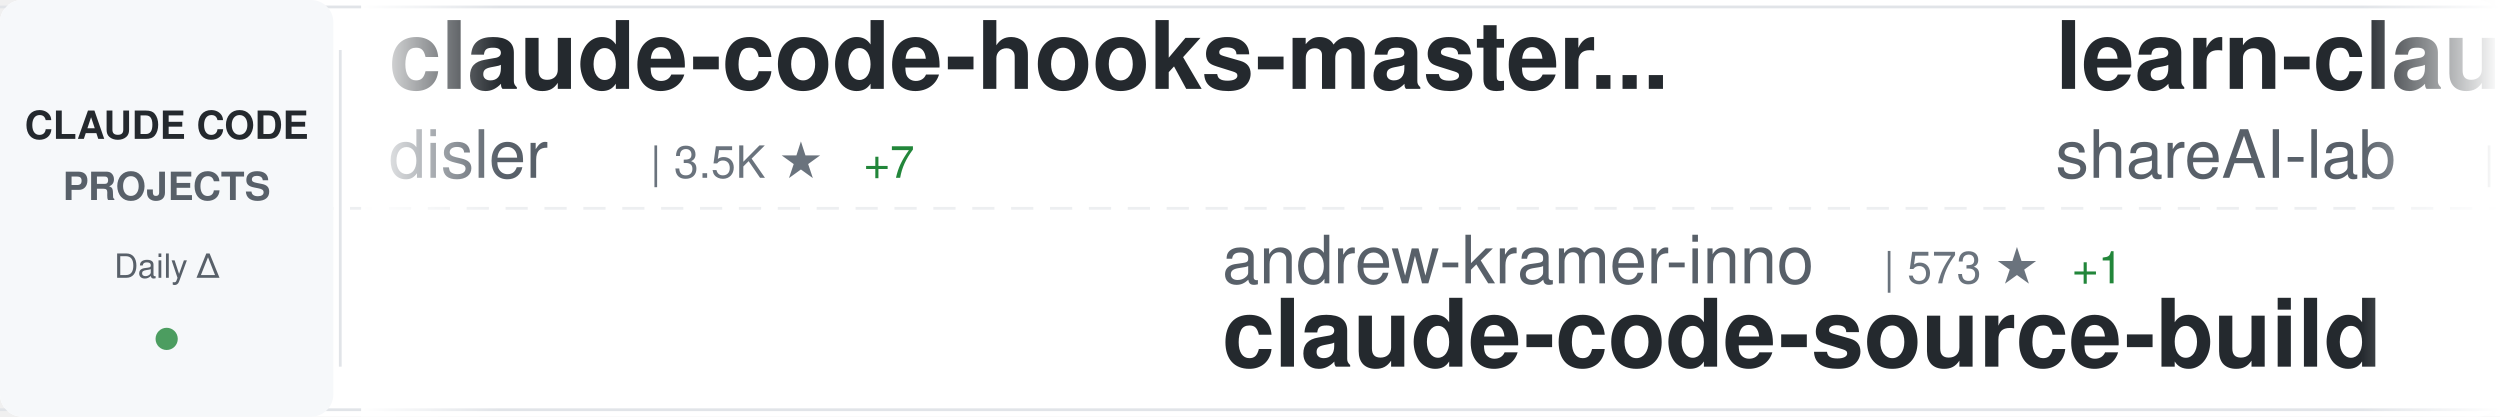
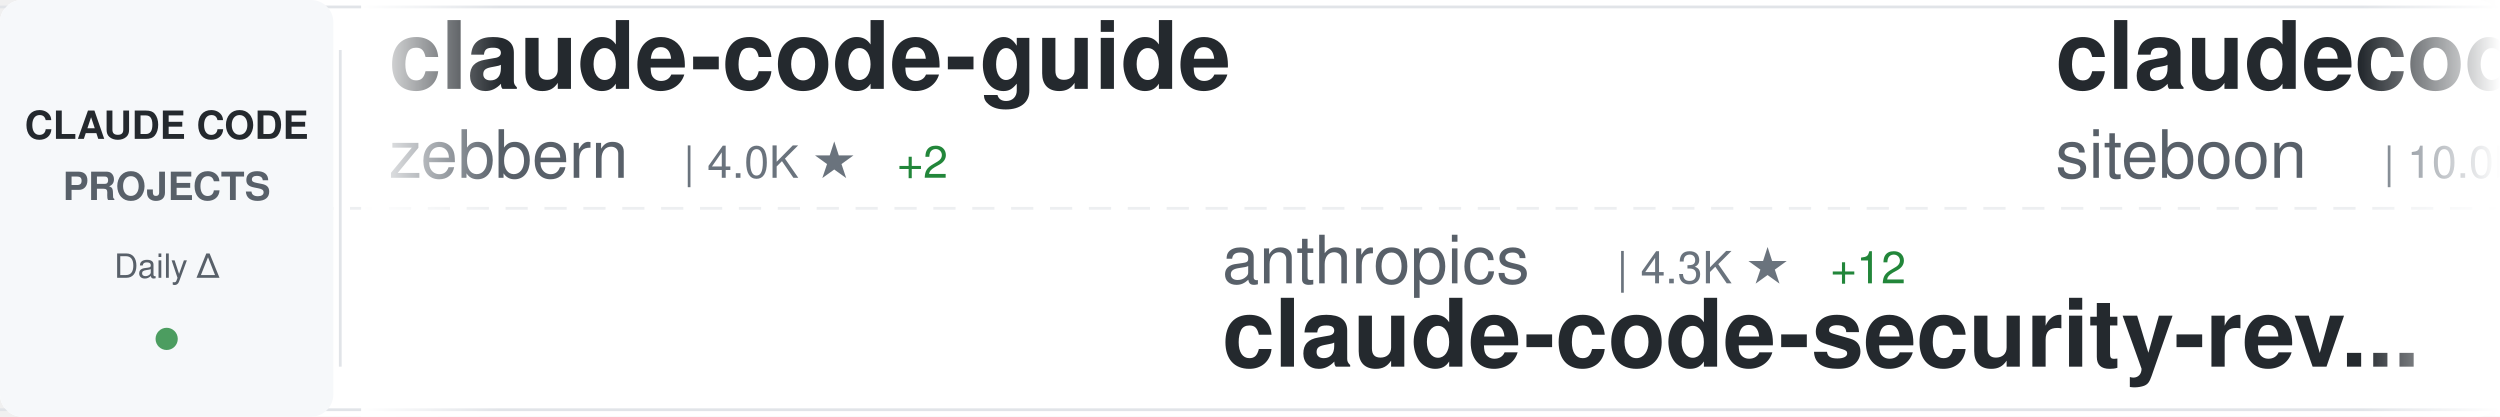
<svg xmlns="http://www.w3.org/2000/svg" width="900" height="150">
  <defs>
    <linearGradient id="awesomeLeftFade" x1="0%" y1="0%" x2="100%" y2="0%">
      <stop offset="0%" style="stop-color:#ffffff;stop-opacity:1" />
      <stop offset="100%" style="stop-color:#ffffff;stop-opacity:0" />
    </linearGradient>
    <linearGradient id="awesomeRightFade" x1="0%" y1="0%" x2="100%" y2="0%">
      <stop offset="0%" style="stop-color:#ffffff;stop-opacity:0" />
      <stop offset="100%" style="stop-color:#ffffff;stop-opacity:1" />
    </linearGradient>
  </defs>
  <rect width="900" height="150" fill="#ffffff" rx="8" />
  <rect x="0" y="2" width="900" height="1" fill="#e1e4e8" />
  <rect x="0" y="147" width="900" height="1" fill="#e1e4e8" />
  <line x1="0" y1="75" x2="900" y2="75" stroke="#e1e4e8" stroke-width="1" stroke-dasharray="8 6" opacity="0.6" />
  <rect x="0" y="0" width="120" height="150" fill="#f6f8fa" rx="8" />
  <text x="60" y="50" font-family="-apple-system, BlinkMacSystemFont, 'Segoe UI', Helvetica, Arial, sans-serif" font-size="14" font-weight="600" fill="#24292e" text-anchor="middle">CLAUDE CODE</text>
  <text x="60" y="72" font-family="-apple-system, BlinkMacSystemFont, 'Segoe UI', Helvetica, Arial, sans-serif" font-size="14" font-weight="600" fill="#586069" text-anchor="middle">PROJECTS</text>
  <text x="60" y="100" font-family="-apple-system, BlinkMacSystemFont, 'Segoe UI', Helvetica, Arial, sans-serif" font-size="12" font-weight="500" fill="#586069" text-anchor="middle">Daily Δ</text>
  <circle cx="60" cy="122" r="4" fill="#22863a" opacity="0.8" />
  <rect x="122" y="18" width="1" height="114" fill="#e1e4e8" />
  <clipPath id="awesomeTickerClip">
    <rect x="130" y="0" width="770" height="150" />
  </clipPath>
  <g clip-path="url(#awesomeTickerClip)">
    <g id="awesomeTickerItems">
      <animateTransform attributeName="transform" attributeType="XML" type="translate" from="0 0" to="-3000 0" dur="54s" repeatCount="indefinite" />
      <g transform="translate(0, 0)">
-         <text x="140" y="32" font-family="-apple-system, BlinkMacSystemFont, 'Segoe UI', Helvetica, Arial, sans-serif" font-size="34" font-weight="600" fill="#24292e">claude-code-hooks-master...</text>
-         <text x="140" y="64" font-family="-apple-system, BlinkMacSystemFont, 'Segoe UI', Helvetica, Arial, sans-serif" font-size="24" font-weight="400" fill="#586069">disler</text>
-         <text x="234" y="64" font-family="-apple-system, BlinkMacSystemFont, 'Segoe UI', Helvetica, Arial, sans-serif" font-size="16" font-weight="500" fill="#6a737d">| 3.5K ★</text>
-         <text x="311" y="64" font-family="-apple-system, BlinkMacSystemFont, 'Segoe UI', Helvetica, Arial, sans-serif" font-size="16" font-weight="500" fill="#22863a"> +7</text>
+         <text x="140" y="32" font-family="-apple-system, BlinkMacSystemFont, 'Segoe UI', Helvetica, Arial, sans-serif" font-size="34" font-weight="600" fill="#24292e">claude-code-guide</text>
+         <text x="140" y="64" font-family="-apple-system, BlinkMacSystemFont, 'Segoe UI', Helvetica, Arial, sans-serif" font-size="24" font-weight="400" fill="#586069">zebbern</text>
+         <text x="246" y="64" font-family="-apple-system, BlinkMacSystemFont, 'Segoe UI', Helvetica, Arial, sans-serif" font-size="16" font-weight="500" fill="#6a737d">| 4.0K ★</text>
+         <text x="323" y="64" font-family="-apple-system, BlinkMacSystemFont, 'Segoe UI', Helvetica, Arial, sans-serif" font-size="16" font-weight="500" fill="#22863a"> +2</text>
      </g>
      <g transform="translate(300, 0)">
-         <text x="140" y="102" font-family="-apple-system, BlinkMacSystemFont, 'Segoe UI', Helvetica, Arial, sans-serif" font-size="24" font-weight="400" fill="#586069">andrew-kramer-inno</text>
-         <text x="378" y="102" font-family="-apple-system, BlinkMacSystemFont, 'Segoe UI', Helvetica, Arial, sans-serif" font-size="16" font-weight="500" fill="#6a737d">| 573 ★</text>
-         <text x="446" y="102" font-family="-apple-system, BlinkMacSystemFont, 'Segoe UI', Helvetica, Arial, sans-serif" font-size="16" font-weight="500" fill="#22863a"> +1</text>
-         <text x="140" y="132" font-family="-apple-system, BlinkMacSystemFont, 'Segoe UI', Helvetica, Arial, sans-serif" font-size="34" font-weight="600" fill="#24292e">claude-code-source-build</text>
+         <text x="140" y="102" font-family="-apple-system, BlinkMacSystemFont, 'Segoe UI', Helvetica, Arial, sans-serif" font-size="24" font-weight="400" fill="#586069">anthropics</text>
+         <text x="282" y="102" font-family="-apple-system, BlinkMacSystemFont, 'Segoe UI', Helvetica, Arial, sans-serif" font-size="16" font-weight="500" fill="#6a737d">| 4.3K ★</text>
+         <text x="359" y="102" font-family="-apple-system, BlinkMacSystemFont, 'Segoe UI', Helvetica, Arial, sans-serif" font-size="16" font-weight="500" fill="#22863a"> +12</text>
+         <text x="140" y="132" font-family="-apple-system, BlinkMacSystemFont, 'Segoe UI', Helvetica, Arial, sans-serif" font-size="34" font-weight="600" fill="#24292e">claude-code-security-rev...</text>
      </g>
      <g transform="translate(600, 0)">
-         <text x="140" y="32" font-family="-apple-system, BlinkMacSystemFont, 'Segoe UI', Helvetica, Arial, sans-serif" font-size="34" font-weight="600" fill="#24292e">learn-claude-code</text>
-         <text x="140" y="64" font-family="-apple-system, BlinkMacSystemFont, 'Segoe UI', Helvetica, Arial, sans-serif" font-size="24" font-weight="400" fill="#586069">shareAI-lab</text>
-         <text x="294" y="64" font-family="-apple-system, BlinkMacSystemFont, 'Segoe UI', Helvetica, Arial, sans-serif" font-size="16" font-weight="500" fill="#6a737d">| 54.5K ★</text>
-         <text x="380" y="64" font-family="-apple-system, BlinkMacSystemFont, 'Segoe UI', Helvetica, Arial, sans-serif" font-size="16" font-weight="500" fill="#22863a"> +260</text>
+         <text x="140" y="32" font-family="-apple-system, BlinkMacSystemFont, 'Segoe UI', Helvetica, Arial, sans-serif" font-size="34" font-weight="600" fill="#24292e">claudecodeui</text>
+         <text x="140" y="64" font-family="-apple-system, BlinkMacSystemFont, 'Segoe UI', Helvetica, Arial, sans-serif" font-size="24" font-weight="400" fill="#586069">siteboon</text>
+         <text x="258" y="64" font-family="-apple-system, BlinkMacSystemFont, 'Segoe UI', Helvetica, Arial, sans-serif" font-size="16" font-weight="500" fill="#6a737d">| 10.0K ★</text>
+         <text x="344" y="64" font-family="-apple-system, BlinkMacSystemFont, 'Segoe UI', Helvetica, Arial, sans-serif" font-size="16" font-weight="500" fill="#22863a"> +33</text>
      </g>
      <g transform="translate(900, 0)">
-         <text x="140" y="102" font-family="-apple-system, BlinkMacSystemFont, 'Segoe UI', Helvetica, Arial, sans-serif" font-size="24" font-weight="400" fill="#586069">repowise-dev</text>
-         <text x="306" y="102" font-family="-apple-system, BlinkMacSystemFont, 'Segoe UI', Helvetica, Arial, sans-serif" font-size="16" font-weight="500" fill="#6a737d">| 945 ★</text>
-         <text x="374" y="102" font-family="-apple-system, BlinkMacSystemFont, 'Segoe UI', Helvetica, Arial, sans-serif" font-size="16" font-weight="500" fill="#22863a"> +4</text>
-         <text x="140" y="132" font-family="-apple-system, BlinkMacSystemFont, 'Segoe UI', Helvetica, Arial, sans-serif" font-size="34" font-weight="600" fill="#24292e">claude-code-prompts</text>
+         <text x="140" y="102" font-family="-apple-system, BlinkMacSystemFont, 'Segoe UI', Helvetica, Arial, sans-serif" font-size="24" font-weight="400" fill="#586069">affaan-m</text>
+         <text x="258" y="102" font-family="-apple-system, BlinkMacSystemFont, 'Segoe UI', Helvetica, Arial, sans-serif" font-size="16" font-weight="500" fill="#6a737d">| 160.1K ★</text>
+         <text x="353" y="102" font-family="-apple-system, BlinkMacSystemFont, 'Segoe UI', Helvetica, Arial, sans-serif" font-size="16" font-weight="500" fill="#22863a"> +767</text>
+         <text x="140" y="132" font-family="-apple-system, BlinkMacSystemFont, 'Segoe UI', Helvetica, Arial, sans-serif" font-size="34" font-weight="600" fill="#24292e">everything-claude-code</text>
      </g>
      <g transform="translate(1200, 0)">
-         <text x="140" y="32" font-family="-apple-system, BlinkMacSystemFont, 'Segoe UI', Helvetica, Arial, sans-serif" font-size="34" font-weight="600" fill="#24292e">claude-code-telegram</text>
-         <text x="140" y="64" font-family="-apple-system, BlinkMacSystemFont, 'Segoe UI', Helvetica, Arial, sans-serif" font-size="24" font-weight="400" fill="#586069">RichardAtCT</text>
-         <text x="294" y="64" font-family="-apple-system, BlinkMacSystemFont, 'Segoe UI', Helvetica, Arial, sans-serif" font-size="16" font-weight="500" fill="#6a737d">| 2.5K ★</text>
-         <text x="371" y="64" font-family="-apple-system, BlinkMacSystemFont, 'Segoe UI', Helvetica, Arial, sans-serif" font-size="16" font-weight="500" fill="#22863a"> +6</text>
+         <text x="140" y="32" font-family="-apple-system, BlinkMacSystemFont, 'Segoe UI', Helvetica, Arial, sans-serif" font-size="34" font-weight="600" fill="#24292e">claude-code</text>
+         <text x="140" y="64" font-family="-apple-system, BlinkMacSystemFont, 'Segoe UI', Helvetica, Arial, sans-serif" font-size="24" font-weight="400" fill="#586069">alex000kim</text>
+         <text x="282" y="64" font-family="-apple-system, BlinkMacSystemFont, 'Segoe UI', Helvetica, Arial, sans-serif" font-size="16" font-weight="500" fill="#6a737d">| 217 ★</text>
+         <text x="350" y="64" font-family="-apple-system, BlinkMacSystemFont, 'Segoe UI', Helvetica, Arial, sans-serif" font-size="16" font-weight="500" fill="#22863a"> +1</text>
      </g>
      <g transform="translate(1500, 0)">
-         <text x="140" y="102" font-family="-apple-system, BlinkMacSystemFont, 'Segoe UI', Helvetica, Arial, sans-serif" font-size="24" font-weight="400" fill="#586069">luongnv89</text>
-         <text x="270" y="102" font-family="-apple-system, BlinkMacSystemFont, 'Segoe UI', Helvetica, Arial, sans-serif" font-size="16" font-weight="500" fill="#6a737d">| 27.4K ★</text>
-         <text x="356" y="102" font-family="-apple-system, BlinkMacSystemFont, 'Segoe UI', Helvetica, Arial, sans-serif" font-size="16" font-weight="500" fill="#22863a"> +192</text>
-         <text x="140" y="132" font-family="-apple-system, BlinkMacSystemFont, 'Segoe UI', Helvetica, Arial, sans-serif" font-size="34" font-weight="600" fill="#24292e">claude-howto</text>
+         <text x="140" y="102" font-family="-apple-system, BlinkMacSystemFont, 'Segoe UI', Helvetica, Arial, sans-serif" font-size="24" font-weight="400" fill="#586069">RichardAtCT</text>
+         <text x="294" y="102" font-family="-apple-system, BlinkMacSystemFont, 'Segoe UI', Helvetica, Arial, sans-serif" font-size="16" font-weight="500" fill="#6a737d">| 2.5K ★</text>
+         <text x="371" y="102" font-family="-apple-system, BlinkMacSystemFont, 'Segoe UI', Helvetica, Arial, sans-serif" font-size="16" font-weight="500" fill="#22863a"> +5</text>
+         <text x="140" y="132" font-family="-apple-system, BlinkMacSystemFont, 'Segoe UI', Helvetica, Arial, sans-serif" font-size="34" font-weight="600" fill="#24292e">claude-code-telegram</text>
      </g>
      <g transform="translate(1800, 0)">
-         <text x="140" y="32" font-family="-apple-system, BlinkMacSystemFont, 'Segoe UI', Helvetica, Arial, sans-serif" font-size="34" font-weight="600" fill="#24292e">free-code</text>
-         <text x="140" y="64" font-family="-apple-system, BlinkMacSystemFont, 'Segoe UI', Helvetica, Arial, sans-serif" font-size="24" font-weight="400" fill="#586069">paoloanzn</text>
-         <text x="270" y="64" font-family="-apple-system, BlinkMacSystemFont, 'Segoe UI', Helvetica, Arial, sans-serif" font-size="16" font-weight="500" fill="#6a737d">| 7.9K ★</text>
-         <text x="347" y="64" font-family="-apple-system, BlinkMacSystemFont, 'Segoe UI', Helvetica, Arial, sans-serif" font-size="16" font-weight="500" fill="#22863a"> +22</text>
+         <text x="140" y="32" font-family="-apple-system, BlinkMacSystemFont, 'Segoe UI', Helvetica, Arial, sans-serif" font-size="34" font-weight="600" fill="#24292e">claude-code-hub</text>
+         <text x="140" y="64" font-family="-apple-system, BlinkMacSystemFont, 'Segoe UI', Helvetica, Arial, sans-serif" font-size="24" font-weight="400" fill="#586069">ding113</text>
+         <text x="246" y="64" font-family="-apple-system, BlinkMacSystemFont, 'Segoe UI', Helvetica, Arial, sans-serif" font-size="16" font-weight="500" fill="#6a737d">| 2.5K ★</text>
+         <text x="323" y="64" font-family="-apple-system, BlinkMacSystemFont, 'Segoe UI', Helvetica, Arial, sans-serif" font-size="16" font-weight="500" fill="#22863a"> +22</text>
      </g>
      <g transform="translate(2100, 0)">
-         <text x="140" y="102" font-family="-apple-system, BlinkMacSystemFont, 'Segoe UI', Helvetica, Arial, sans-serif" font-size="24" font-weight="400" fill="#586069">yasasbanukaofficial</text>
-         <text x="390" y="102" font-family="-apple-system, BlinkMacSystemFont, 'Segoe UI', Helvetica, Arial, sans-serif" font-size="16" font-weight="500" fill="#6a737d">| 2.6K ★</text>
-         <text x="467" y="102" font-family="-apple-system, BlinkMacSystemFont, 'Segoe UI', Helvetica, Arial, sans-serif" font-size="16" font-weight="500" fill="#22863a"> +29</text>
-         <text x="140" y="132" font-family="-apple-system, BlinkMacSystemFont, 'Segoe UI', Helvetica, Arial, sans-serif" font-size="34" font-weight="600" fill="#24292e">claude-code</text>
+         <text x="140" y="102" font-family="-apple-system, BlinkMacSystemFont, 'Segoe UI', Helvetica, Arial, sans-serif" font-size="24" font-weight="400" fill="#586069">ghuntley</text>
+         <text x="258" y="102" font-family="-apple-system, BlinkMacSystemFont, 'Segoe UI', Helvetica, Arial, sans-serif" font-size="16" font-weight="500" fill="#6a737d">| 972 ★</text>
+         <text x="140" y="132" font-family="-apple-system, BlinkMacSystemFont, 'Segoe UI', Helvetica, Arial, sans-serif" font-size="34" font-weight="600" fill="#24292e">claude-code-source-code-...</text>
      </g>
      <g transform="translate(2400, 0)">
-         <text x="140" y="32" font-family="-apple-system, BlinkMacSystemFont, 'Segoe UI', Helvetica, Arial, sans-serif" font-size="34" font-weight="600" fill="#24292e">claude-code-settings</text>
-         <text x="140" y="64" font-family="-apple-system, BlinkMacSystemFont, 'Segoe UI', Helvetica, Arial, sans-serif" font-size="24" font-weight="400" fill="#586069">feiskyer</text>
-         <text x="258" y="64" font-family="-apple-system, BlinkMacSystemFont, 'Segoe UI', Helvetica, Arial, sans-serif" font-size="16" font-weight="500" fill="#6a737d">| 1.4K ★</text>
-         <text x="335" y="64" font-family="-apple-system, BlinkMacSystemFont, 'Segoe UI', Helvetica, Arial, sans-serif" font-size="16" font-weight="500" fill="#22863a"> +2</text>
+         <text x="140" y="32" font-family="-apple-system, BlinkMacSystemFont, 'Segoe UI', Helvetica, Arial, sans-serif" font-size="34" font-weight="600" fill="#24292e">Claude-Code-Usage-Monito...</text>
+         <text x="140" y="64" font-family="-apple-system, BlinkMacSystemFont, 'Segoe UI', Helvetica, Arial, sans-serif" font-size="24" font-weight="400" fill="#586069">Maciek-roboblog</text>
+         <text x="342" y="64" font-family="-apple-system, BlinkMacSystemFont, 'Segoe UI', Helvetica, Arial, sans-serif" font-size="16" font-weight="500" fill="#6a737d">| 7.6K ★</text>
+         <text x="419" y="64" font-family="-apple-system, BlinkMacSystemFont, 'Segoe UI', Helvetica, Arial, sans-serif" font-size="16" font-weight="500" fill="#22863a"> +17</text>
      </g>
      <g transform="translate(2700, 0)">
-         <text x="140" y="102" font-family="-apple-system, BlinkMacSystemFont, 'Segoe UI', Helvetica, Arial, sans-serif" font-size="24" font-weight="400" fill="#586069">sugyan</text>
-         <text x="234" y="102" font-family="-apple-system, BlinkMacSystemFont, 'Segoe UI', Helvetica, Arial, sans-serif" font-size="16" font-weight="500" fill="#6a737d">| 1.0K ★</text>
-         <text x="311" y="102" font-family="-apple-system, BlinkMacSystemFont, 'Segoe UI', Helvetica, Arial, sans-serif" font-size="16" font-weight="500" fill="#22863a"> +2</text>
-         <text x="140" y="132" font-family="-apple-system, BlinkMacSystemFont, 'Segoe UI', Helvetica, Arial, sans-serif" font-size="34" font-weight="600" fill="#24292e">claude-code-webui</text>
+         <text x="140" y="102" font-family="-apple-system, BlinkMacSystemFont, 'Segoe UI', Helvetica, Arial, sans-serif" font-size="24" font-weight="400" fill="#586069">shanraisshan</text>
+         <text x="306" y="102" font-family="-apple-system, BlinkMacSystemFont, 'Segoe UI', Helvetica, Arial, sans-serif" font-size="16" font-weight="500" fill="#6a737d">| 46.1K ★</text>
+         <text x="392" y="102" font-family="-apple-system, BlinkMacSystemFont, 'Segoe UI', Helvetica, Arial, sans-serif" font-size="16" font-weight="500" fill="#22863a"> +264</text>
+         <text x="140" y="132" font-family="-apple-system, BlinkMacSystemFont, 'Segoe UI', Helvetica, Arial, sans-serif" font-size="34" font-weight="600" fill="#24292e">claude-code-best-practic...</text>
      </g>
      <g transform="translate(3000, 0)">
-         <text x="140" y="32" font-family="-apple-system, BlinkMacSystemFont, 'Segoe UI', Helvetica, Arial, sans-serif" font-size="34" font-weight="600" fill="#24292e">claude-code-hooks-master...</text>
-         <text x="140" y="64" font-family="-apple-system, BlinkMacSystemFont, 'Segoe UI', Helvetica, Arial, sans-serif" font-size="24" font-weight="400" fill="#586069">disler</text>
-         <text x="234" y="64" font-family="-apple-system, BlinkMacSystemFont, 'Segoe UI', Helvetica, Arial, sans-serif" font-size="16" font-weight="500" fill="#6a737d">| 3.5K ★</text>
-         <text x="311" y="64" font-family="-apple-system, BlinkMacSystemFont, 'Segoe UI', Helvetica, Arial, sans-serif" font-size="16" font-weight="500" fill="#22863a"> +7</text>
+         <text x="140" y="32" font-family="-apple-system, BlinkMacSystemFont, 'Segoe UI', Helvetica, Arial, sans-serif" font-size="34" font-weight="600" fill="#24292e">claude-code-guide</text>
+         <text x="140" y="64" font-family="-apple-system, BlinkMacSystemFont, 'Segoe UI', Helvetica, Arial, sans-serif" font-size="24" font-weight="400" fill="#586069">zebbern</text>
+         <text x="246" y="64" font-family="-apple-system, BlinkMacSystemFont, 'Segoe UI', Helvetica, Arial, sans-serif" font-size="16" font-weight="500" fill="#6a737d">| 4.0K ★</text>
+         <text x="323" y="64" font-family="-apple-system, BlinkMacSystemFont, 'Segoe UI', Helvetica, Arial, sans-serif" font-size="16" font-weight="500" fill="#22863a"> +2</text>
      </g>
      <g transform="translate(3300, 0)">
-         <text x="140" y="102" font-family="-apple-system, BlinkMacSystemFont, 'Segoe UI', Helvetica, Arial, sans-serif" font-size="24" font-weight="400" fill="#586069">andrew-kramer-inno</text>
-         <text x="378" y="102" font-family="-apple-system, BlinkMacSystemFont, 'Segoe UI', Helvetica, Arial, sans-serif" font-size="16" font-weight="500" fill="#6a737d">| 573 ★</text>
-         <text x="446" y="102" font-family="-apple-system, BlinkMacSystemFont, 'Segoe UI', Helvetica, Arial, sans-serif" font-size="16" font-weight="500" fill="#22863a"> +1</text>
-         <text x="140" y="132" font-family="-apple-system, BlinkMacSystemFont, 'Segoe UI', Helvetica, Arial, sans-serif" font-size="34" font-weight="600" fill="#24292e">claude-code-source-build</text>
+         <text x="140" y="102" font-family="-apple-system, BlinkMacSystemFont, 'Segoe UI', Helvetica, Arial, sans-serif" font-size="24" font-weight="400" fill="#586069">anthropics</text>
+         <text x="282" y="102" font-family="-apple-system, BlinkMacSystemFont, 'Segoe UI', Helvetica, Arial, sans-serif" font-size="16" font-weight="500" fill="#6a737d">| 4.3K ★</text>
+         <text x="359" y="102" font-family="-apple-system, BlinkMacSystemFont, 'Segoe UI', Helvetica, Arial, sans-serif" font-size="16" font-weight="500" fill="#22863a"> +12</text>
+         <text x="140" y="132" font-family="-apple-system, BlinkMacSystemFont, 'Segoe UI', Helvetica, Arial, sans-serif" font-size="34" font-weight="600" fill="#24292e">claude-code-security-rev...</text>
      </g>
      <g transform="translate(3600, 0)">
-         <text x="140" y="32" font-family="-apple-system, BlinkMacSystemFont, 'Segoe UI', Helvetica, Arial, sans-serif" font-size="34" font-weight="600" fill="#24292e">learn-claude-code</text>
-         <text x="140" y="64" font-family="-apple-system, BlinkMacSystemFont, 'Segoe UI', Helvetica, Arial, sans-serif" font-size="24" font-weight="400" fill="#586069">shareAI-lab</text>
-         <text x="294" y="64" font-family="-apple-system, BlinkMacSystemFont, 'Segoe UI', Helvetica, Arial, sans-serif" font-size="16" font-weight="500" fill="#6a737d">| 54.5K ★</text>
-         <text x="380" y="64" font-family="-apple-system, BlinkMacSystemFont, 'Segoe UI', Helvetica, Arial, sans-serif" font-size="16" font-weight="500" fill="#22863a"> +260</text>
+         <text x="140" y="32" font-family="-apple-system, BlinkMacSystemFont, 'Segoe UI', Helvetica, Arial, sans-serif" font-size="34" font-weight="600" fill="#24292e">claudecodeui</text>
+         <text x="140" y="64" font-family="-apple-system, BlinkMacSystemFont, 'Segoe UI', Helvetica, Arial, sans-serif" font-size="24" font-weight="400" fill="#586069">siteboon</text>
+         <text x="258" y="64" font-family="-apple-system, BlinkMacSystemFont, 'Segoe UI', Helvetica, Arial, sans-serif" font-size="16" font-weight="500" fill="#6a737d">| 10.0K ★</text>
+         <text x="344" y="64" font-family="-apple-system, BlinkMacSystemFont, 'Segoe UI', Helvetica, Arial, sans-serif" font-size="16" font-weight="500" fill="#22863a"> +33</text>
      </g>
      <g transform="translate(3900, 0)">
-         <text x="140" y="102" font-family="-apple-system, BlinkMacSystemFont, 'Segoe UI', Helvetica, Arial, sans-serif" font-size="24" font-weight="400" fill="#586069">repowise-dev</text>
-         <text x="306" y="102" font-family="-apple-system, BlinkMacSystemFont, 'Segoe UI', Helvetica, Arial, sans-serif" font-size="16" font-weight="500" fill="#6a737d">| 945 ★</text>
-         <text x="374" y="102" font-family="-apple-system, BlinkMacSystemFont, 'Segoe UI', Helvetica, Arial, sans-serif" font-size="16" font-weight="500" fill="#22863a"> +4</text>
-         <text x="140" y="132" font-family="-apple-system, BlinkMacSystemFont, 'Segoe UI', Helvetica, Arial, sans-serif" font-size="34" font-weight="600" fill="#24292e">claude-code-prompts</text>
+         <text x="140" y="102" font-family="-apple-system, BlinkMacSystemFont, 'Segoe UI', Helvetica, Arial, sans-serif" font-size="24" font-weight="400" fill="#586069">affaan-m</text>
+         <text x="258" y="102" font-family="-apple-system, BlinkMacSystemFont, 'Segoe UI', Helvetica, Arial, sans-serif" font-size="16" font-weight="500" fill="#6a737d">| 160.1K ★</text>
+         <text x="353" y="102" font-family="-apple-system, BlinkMacSystemFont, 'Segoe UI', Helvetica, Arial, sans-serif" font-size="16" font-weight="500" fill="#22863a"> +767</text>
+         <text x="140" y="132" font-family="-apple-system, BlinkMacSystemFont, 'Segoe UI', Helvetica, Arial, sans-serif" font-size="34" font-weight="600" fill="#24292e">everything-claude-code</text>
      </g>
    </g>
  </g>
  <rect x="130" y="0" width="50" height="150" fill="url(#awesomeLeftFade)" />
  <rect x="850" y="0" width="50" height="150" fill="url(#awesomeRightFade)" />
</svg>
